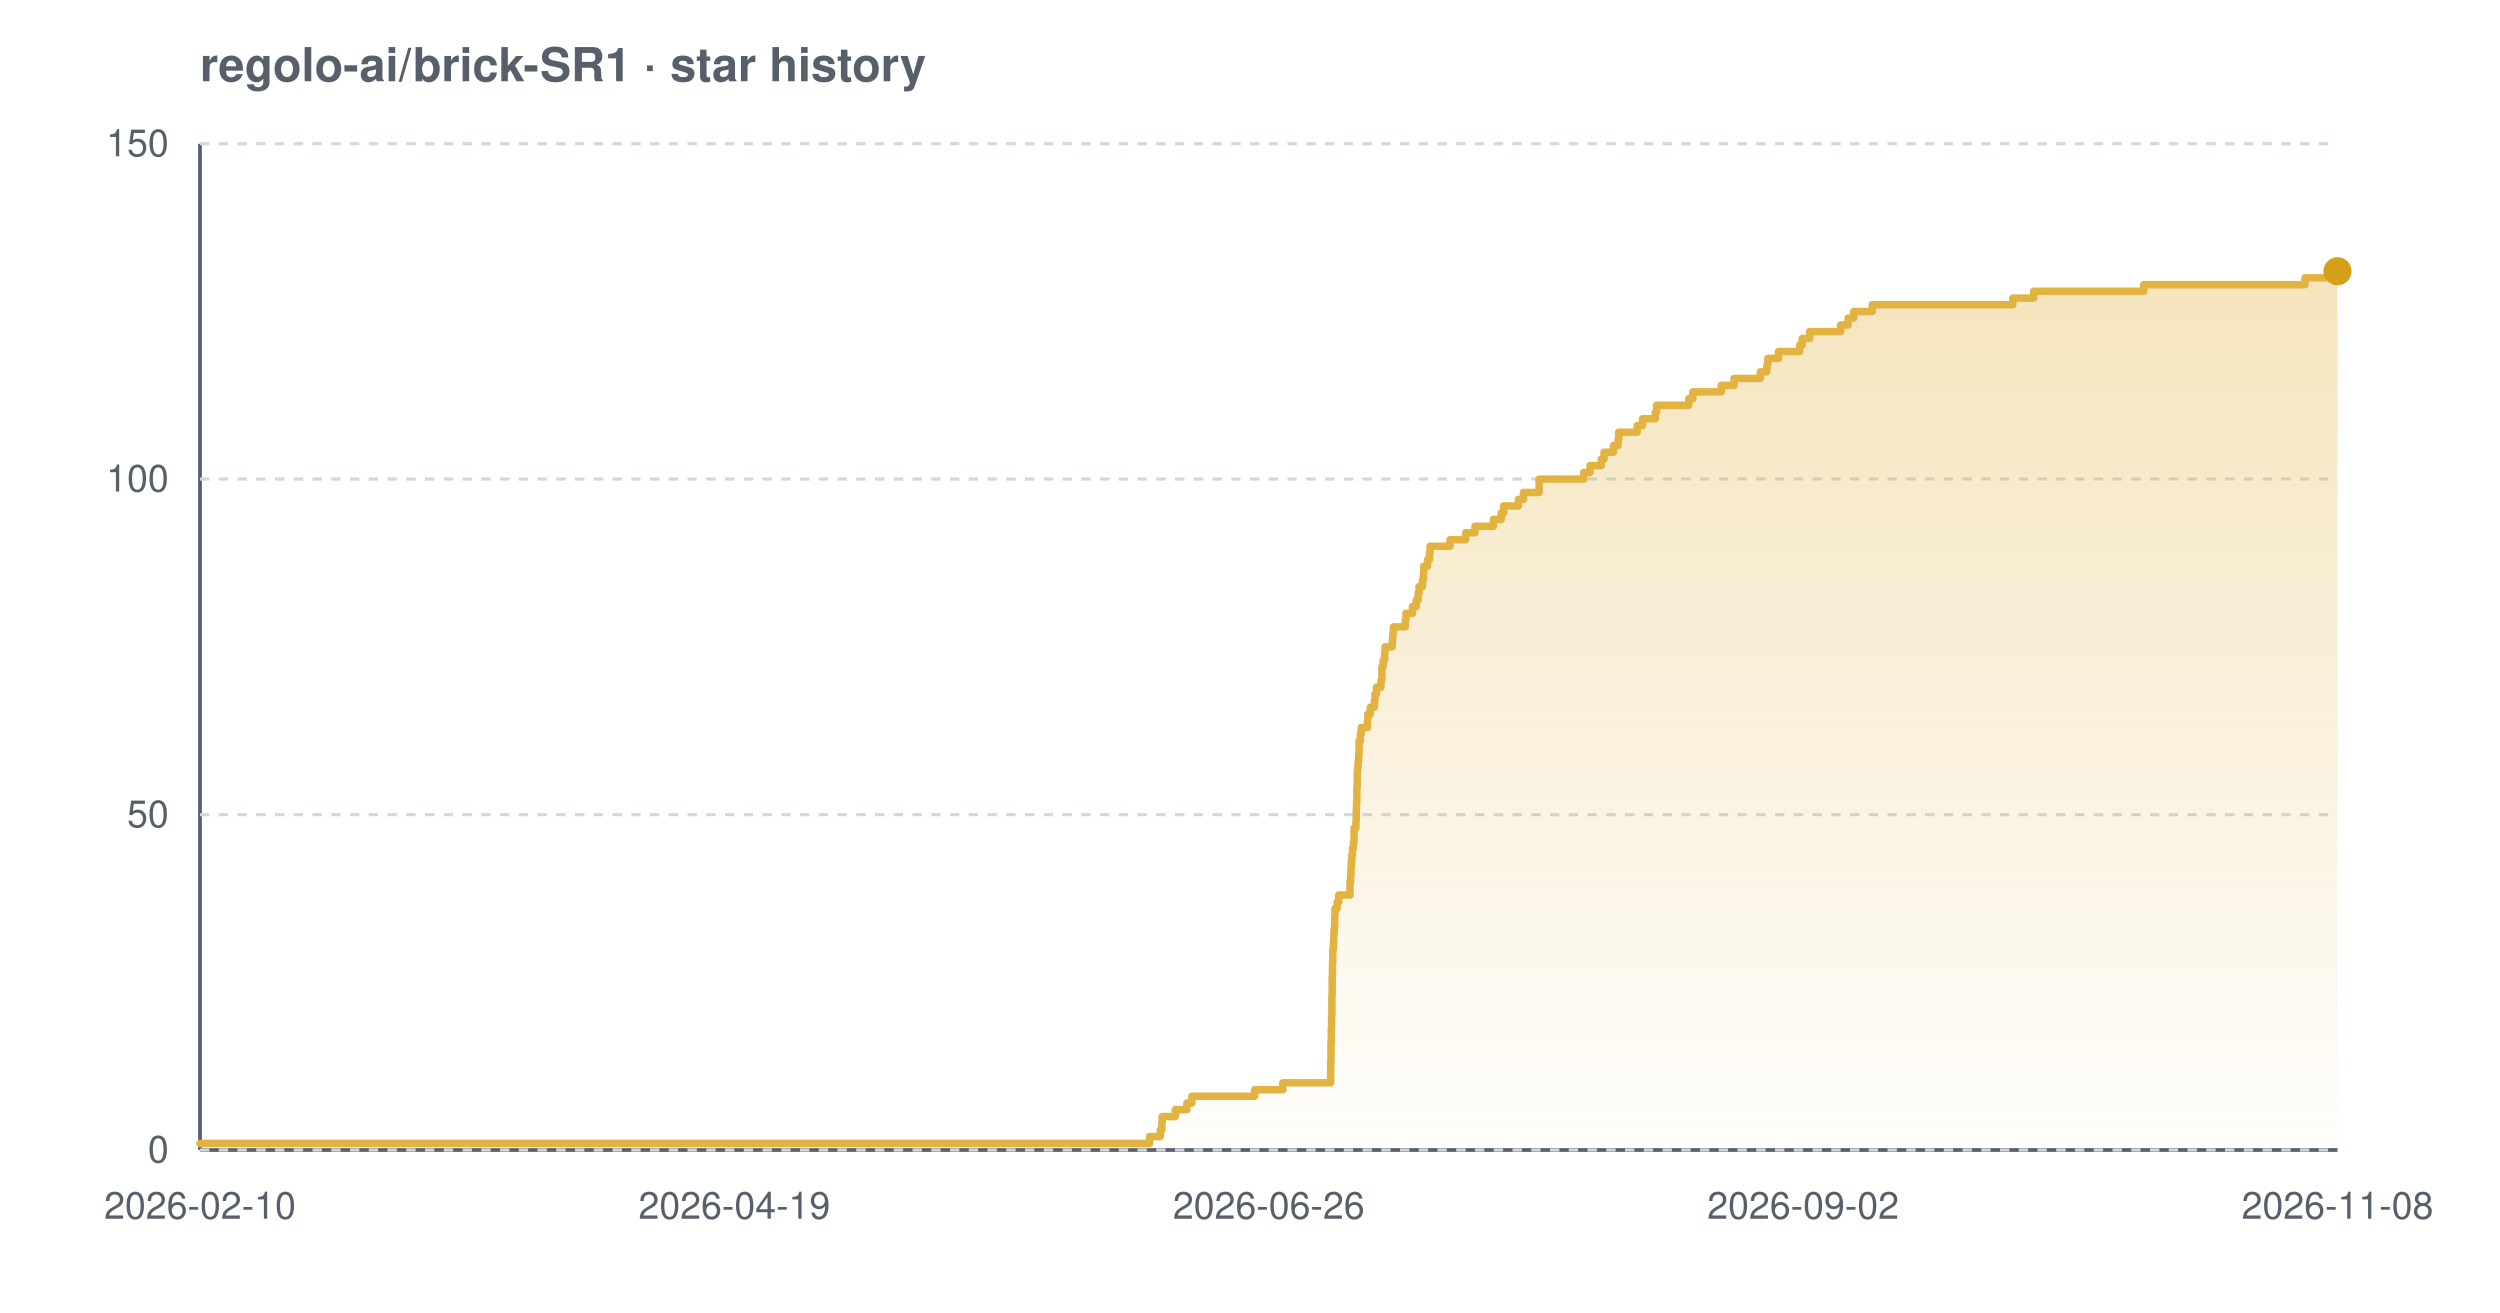
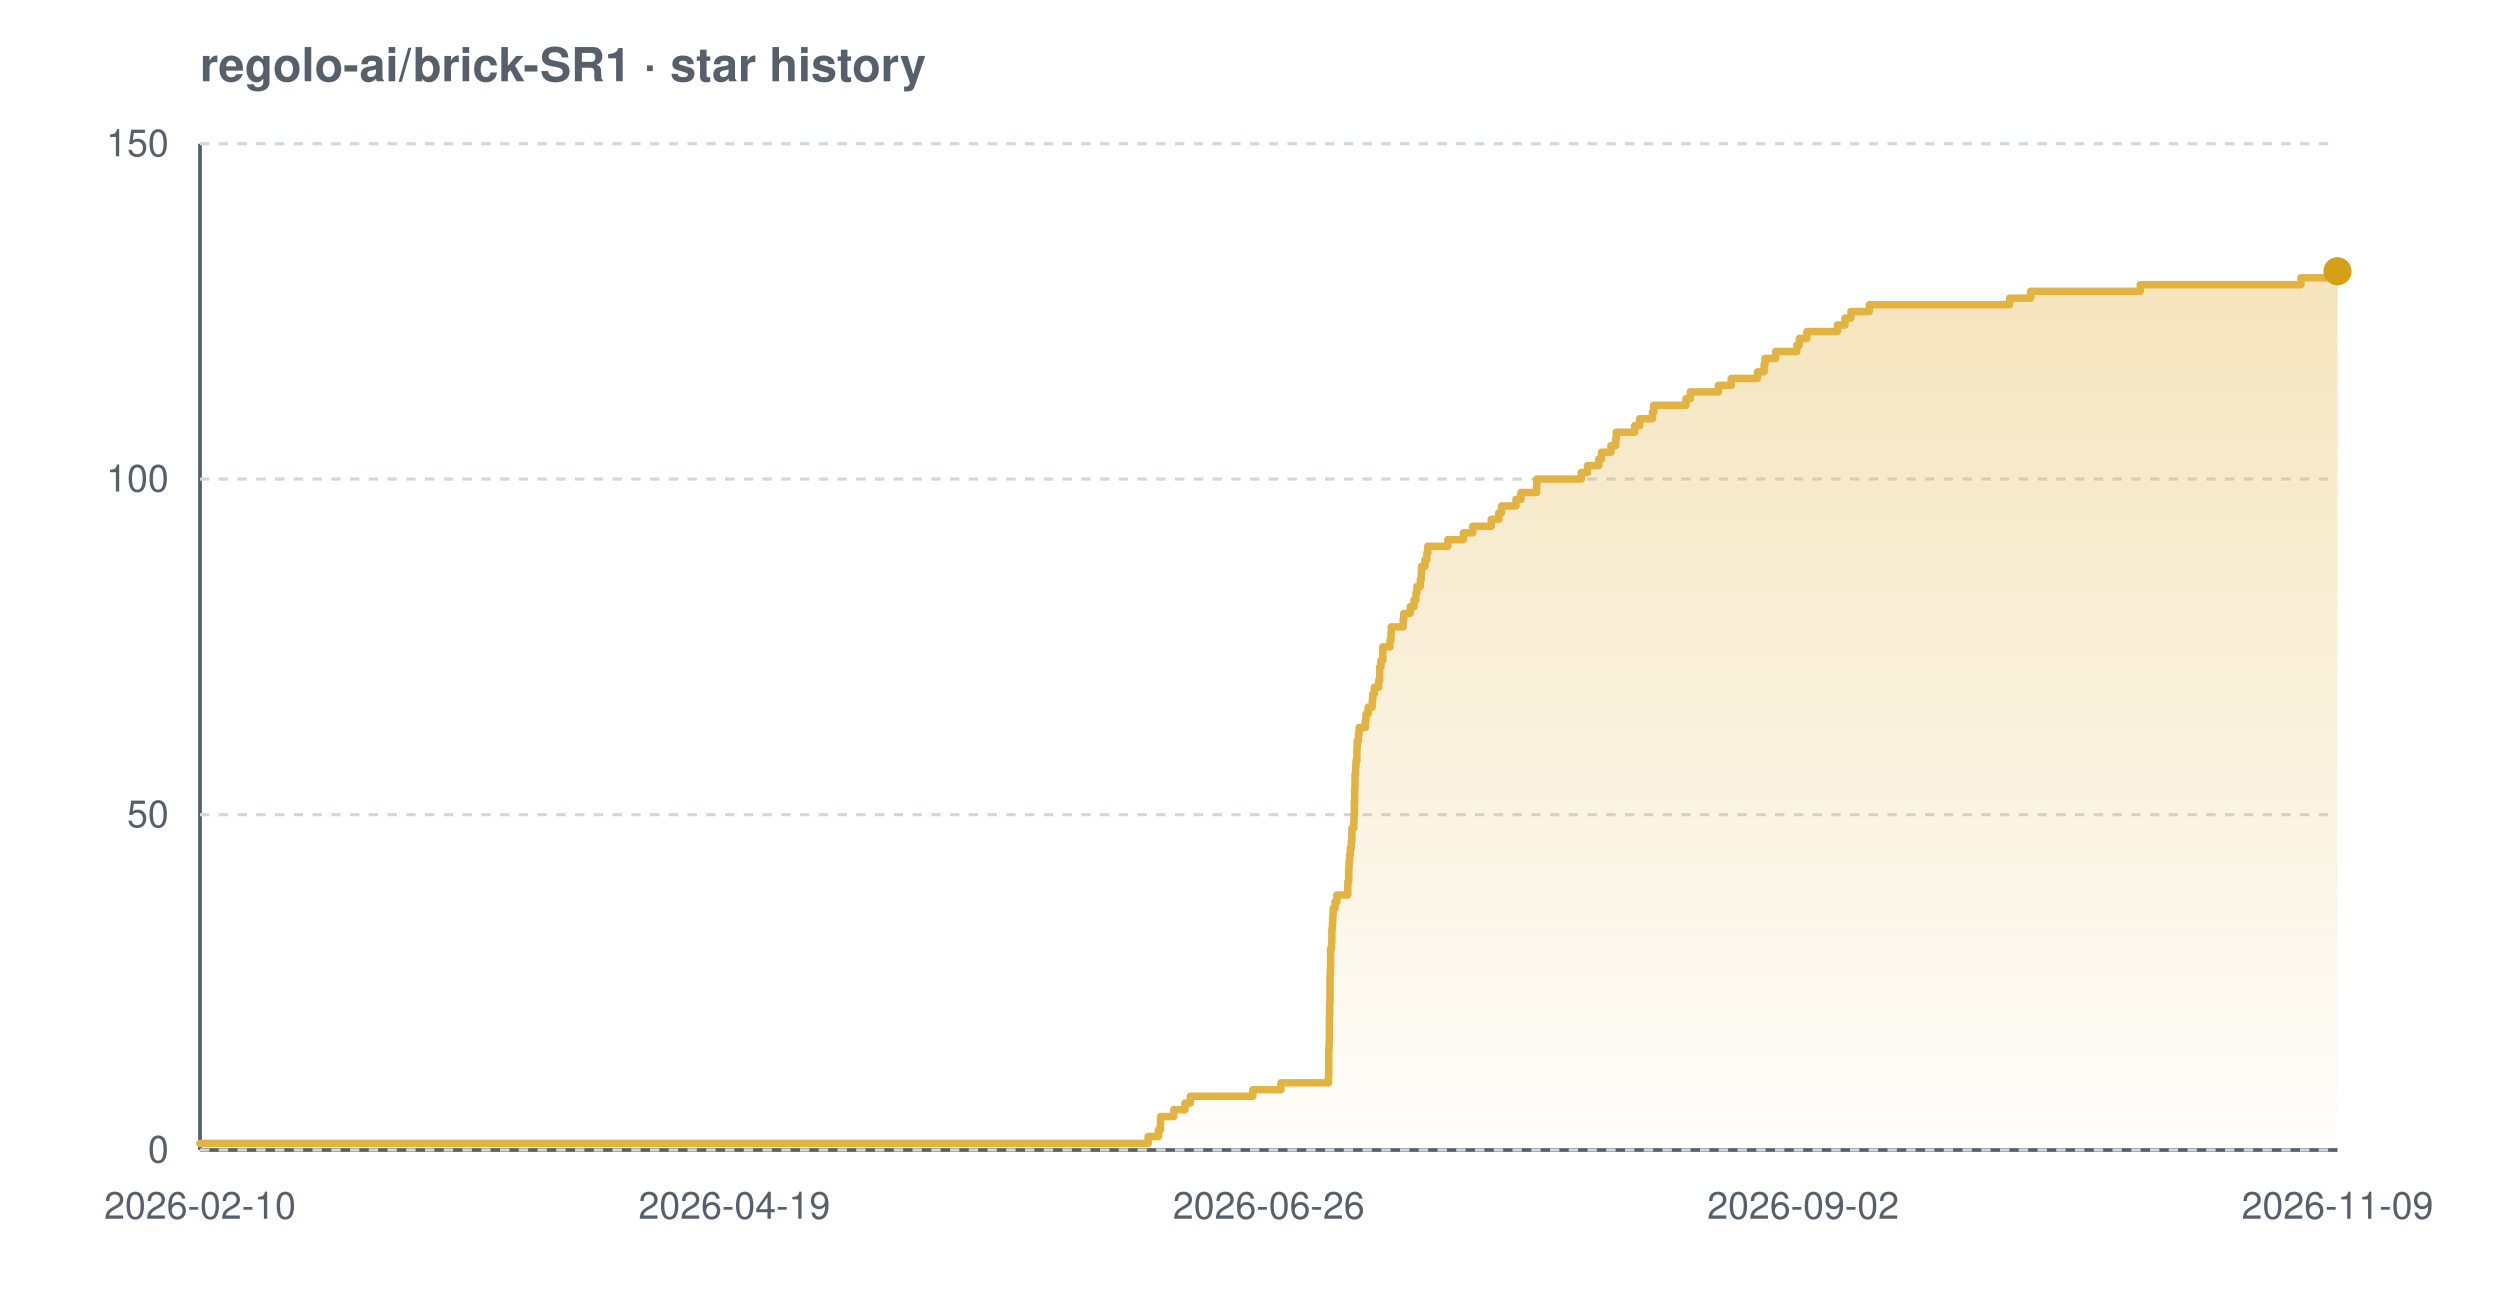
<svg xmlns="http://www.w3.org/2000/svg" width="800" height="420" viewBox="0 0 800 420" font-family="-apple-system,BlinkMacSystemFont,'Segoe UI',Helvetica,Arial,sans-serif" role="img" aria-label="Star history chart for regolo-ai/brick-SR1">
  <defs>
    <linearGradient id="grad-light" x1="0" y1="0" x2="0" y2="1">
      <stop offset="0%" stop-color="#e3b341" stop-opacity="0.35" />
      <stop offset="100%" stop-color="#e3b341" stop-opacity="0.02" />
    </linearGradient>
  </defs>
  <text x="64" y="26" font-size="15" font-weight="600" fill="#57606a">regolo-ai/brick-SR1 · star history</text>
  <line x1="64" y1="368" x2="748" y2="368" stroke="#57606a" stroke-width="1.2" />
  <line x1="64" y1="46" x2="64" y2="368" stroke="#57606a" stroke-width="1.2" />
  <line x1="64" y1="368.0" x2="748" y2="368.0" stroke="#d0d7de" stroke-width="1" stroke-dasharray="3 3" />
  <line x1="64" y1="260.7" x2="748" y2="260.7" stroke="#d0d7de" stroke-width="1" stroke-dasharray="3 3" />
  <line x1="64" y1="153.3" x2="748" y2="153.3" stroke="#d0d7de" stroke-width="1" stroke-dasharray="3 3" />
  <line x1="64" y1="46.0" x2="748" y2="46.0" stroke="#d0d7de" stroke-width="1" stroke-dasharray="3 3" />
-   <path d="M 64.0 365.9 L 367.9 365.9 L 367.9 363.7 L 371.3 363.7 L 371.3 361.6 L 371.8 361.6 L 371.8 359.4 L 371.9 359.4 L 371.9 357.3 L 376.1 357.3 L 376.1 355.1 L 379.8 355.1 L 379.8 353.0 L 381.4 353.0 L 381.4 350.8 L 401.5 350.8 L 401.5 348.7 L 410.5 348.7 L 410.5 346.5 L 425.8 346.5 L 425.8 344.4 L 425.8 344.4 L 425.8 342.2 L 425.8 342.2 L 425.8 340.1 L 425.9 340.1 L 425.9 337.9 L 425.9 337.9 L 425.9 335.8 L 425.9 335.8 L 425.9 333.7 L 426.0 333.7 L 426.0 331.5 L 426.0 331.5 L 426.0 329.4 L 426.1 329.4 L 426.1 327.2 L 426.1 327.2 L 426.1 325.1 L 426.2 325.1 L 426.2 322.9 L 426.2 322.9 L 426.2 320.8 L 426.2 320.8 L 426.2 318.6 L 426.3 318.6 L 426.3 316.5 L 426.3 316.5 L 426.3 314.3 L 426.3 314.3 L 426.3 312.2 L 426.4 312.2 L 426.4 310.0 L 426.4 310.0 L 426.4 307.9 L 426.5 307.9 L 426.5 305.7 L 426.5 305.7 L 426.5 303.6 L 426.7 303.6 L 426.7 301.5 L 426.8 301.5 L 426.8 299.3 L 426.9 299.3 L 426.9 297.2 L 427.1 297.2 L 427.1 295.0 L 427.1 295.0 L 427.1 292.9 L 427.2 292.9 L 427.2 290.7 L 427.9 290.7 L 427.9 288.6 L 428.4 288.6 L 428.4 286.4 L 432.0 286.4 L 432.0 284.3 L 432.0 284.3 L 432.0 282.1 L 432.2 282.1 L 432.2 280.0 L 432.3 280.0 L 432.3 277.8 L 432.4 277.8 L 432.4 275.7 L 432.6 275.7 L 432.6 273.5 L 432.8 273.5 L 432.8 271.4 L 433.1 271.4 L 433.1 269.3 L 433.3 269.3 L 433.3 267.1 L 433.3 267.1 L 433.3 265.0 L 433.9 265.0 L 433.9 262.8 L 434.0 262.8 L 434.0 260.7 L 434.0 260.7 L 434.0 258.5 L 434.1 258.5 L 434.1 256.4 L 434.2 256.4 L 434.2 254.2 L 434.2 254.2 L 434.2 252.1 L 434.3 252.1 L 434.3 249.9 L 434.3 249.9 L 434.3 247.8 L 434.4 247.8 L 434.4 245.6 L 434.6 245.6 L 434.6 243.5 L 434.8 243.5 L 434.8 241.3 L 434.9 241.3 L 434.9 239.2 L 434.9 239.2 L 434.9 237.1 L 435.3 237.1 L 435.3 234.9 L 435.6 234.9 L 435.6 232.8 L 437.6 232.8 L 437.6 230.6 L 437.7 230.6 L 437.7 228.5 L 438.5 228.5 L 438.5 226.3 L 439.8 226.3 L 439.8 224.2 L 440.0 224.2 L 440.0 222.0 L 440.5 222.0 L 440.5 219.9 L 441.9 219.9 L 441.9 217.7 L 442.2 217.7 L 442.2 215.6 L 442.2 215.6 L 442.2 213.4 L 442.6 213.4 L 442.6 211.3 L 443.1 211.3 L 443.1 209.1 L 443.2 209.1 L 443.2 207.0 L 445.5 207.0 L 445.5 204.9 L 445.7 204.9 L 445.7 202.7 L 445.9 202.7 L 445.9 200.6 L 449.7 200.6 L 449.7 198.4 L 449.9 198.4 L 449.9 196.3 L 452.0 196.3 L 452.0 194.1 L 453.2 194.1 L 453.2 192.0 L 453.8 192.0 L 453.8 189.8 L 454.1 189.8 L 454.1 187.7 L 455.2 187.7 L 455.2 185.5 L 455.5 185.5 L 455.5 183.4 L 455.6 183.4 L 455.6 181.2 L 456.8 181.2 L 456.8 179.1 L 457.4 179.1 L 457.4 176.9 L 457.6 176.9 L 457.6 174.8 L 464.0 174.8 L 464.0 172.7 L 469.0 172.7 L 469.0 170.5 L 472.0 170.5 L 472.0 168.4 L 477.9 168.4 L 477.9 166.2 L 480.4 166.2 L 480.4 164.1 L 481.2 164.1 L 481.2 161.9 L 485.9 161.9 L 485.9 159.8 L 487.5 159.8 L 487.5 157.6 L 492.5 157.6 L 492.5 155.5 L 492.5 155.5 L 492.5 153.3 L 506.8 153.3 L 506.8 151.2 L 508.8 151.2 L 508.8 149.0 L 512.4 149.0 L 512.4 146.9 L 513.3 146.9 L 513.3 144.7 L 516.3 144.7 L 516.3 142.6 L 517.8 142.6 L 517.8 140.5 L 518.0 140.5 L 518.0 138.3 L 523.9 138.3 L 523.9 136.2 L 525.6 136.2 L 525.6 134.0 L 529.7 134.0 L 529.7 131.9 L 530.1 131.9 L 530.1 129.7 L 540.4 129.7 L 540.4 127.6 L 541.7 127.6 L 541.7 125.4 L 550.8 125.4 L 550.8 123.3 L 554.9 123.3 L 554.9 121.1 L 563.3 121.1 L 563.3 119.0 L 565.4 119.0 L 565.4 116.8 L 565.7 116.8 L 565.7 114.7 L 569.1 114.7 L 569.1 112.5 L 575.9 112.5 L 575.9 110.4 L 576.7 110.4 L 576.7 108.3 L 579.1 108.3 L 579.1 106.1 L 589.0 106.1 L 589.0 104.0 L 591.4 104.0 L 591.4 101.8 L 593.2 101.8 L 593.2 99.7 L 599.1 99.7 L 599.1 97.5 L 644.1 97.5 L 644.1 95.4 L 650.8 95.4 L 650.8 93.2 L 686.0 93.2 L 686.0 91.1 L 737.6 91.1 L 737.6 88.9 L 747.3 88.9 L 747.3 86.8 L 748.0 86.8 L 748.0 86.8 L 748.0 368.0 L 64.0 368.0 Z" fill="url(#grad-light)" />
-   <path d="M 64.0 365.9 L 367.9 365.9 L 367.9 363.7 L 371.3 363.7 L 371.3 361.6 L 371.8 361.6 L 371.8 359.4 L 371.9 359.4 L 371.9 357.3 L 376.1 357.3 L 376.1 355.1 L 379.8 355.1 L 379.8 353.0 L 381.4 353.0 L 381.4 350.8 L 401.5 350.8 L 401.5 348.7 L 410.5 348.7 L 410.5 346.5 L 425.8 346.5 L 425.8 344.4 L 425.8 344.4 L 425.8 342.2 L 425.8 342.2 L 425.8 340.1 L 425.9 340.1 L 425.9 337.9 L 425.9 337.9 L 425.9 335.8 L 425.9 335.8 L 425.9 333.7 L 426.0 333.7 L 426.0 331.5 L 426.0 331.5 L 426.0 329.4 L 426.1 329.4 L 426.1 327.2 L 426.1 327.2 L 426.1 325.1 L 426.2 325.1 L 426.2 322.9 L 426.2 322.9 L 426.2 320.8 L 426.2 320.8 L 426.2 318.6 L 426.3 318.6 L 426.3 316.5 L 426.3 316.5 L 426.3 314.3 L 426.3 314.3 L 426.3 312.2 L 426.4 312.2 L 426.4 310.0 L 426.4 310.0 L 426.4 307.9 L 426.5 307.9 L 426.5 305.7 L 426.5 305.7 L 426.5 303.6 L 426.7 303.6 L 426.7 301.5 L 426.8 301.5 L 426.8 299.3 L 426.9 299.3 L 426.9 297.2 L 427.1 297.2 L 427.1 295.0 L 427.1 295.0 L 427.1 292.9 L 427.2 292.9 L 427.2 290.7 L 427.9 290.7 L 427.9 288.6 L 428.4 288.6 L 428.4 286.4 L 432.0 286.4 L 432.0 284.3 L 432.0 284.3 L 432.0 282.1 L 432.2 282.1 L 432.2 280.0 L 432.3 280.0 L 432.3 277.8 L 432.4 277.8 L 432.4 275.7 L 432.6 275.7 L 432.6 273.5 L 432.8 273.5 L 432.8 271.4 L 433.1 271.4 L 433.1 269.3 L 433.3 269.3 L 433.3 267.1 L 433.3 267.1 L 433.3 265.0 L 433.9 265.0 L 433.9 262.8 L 434.0 262.8 L 434.0 260.7 L 434.0 260.7 L 434.0 258.5 L 434.1 258.5 L 434.1 256.4 L 434.2 256.4 L 434.2 254.2 L 434.2 254.2 L 434.2 252.1 L 434.3 252.1 L 434.3 249.9 L 434.3 249.9 L 434.3 247.8 L 434.4 247.8 L 434.4 245.6 L 434.6 245.6 L 434.6 243.5 L 434.8 243.5 L 434.8 241.3 L 434.9 241.3 L 434.9 239.2 L 434.9 239.2 L 434.9 237.1 L 435.3 237.1 L 435.3 234.9 L 435.6 234.9 L 435.6 232.8 L 437.6 232.8 L 437.6 230.6 L 437.7 230.6 L 437.7 228.5 L 438.5 228.5 L 438.5 226.3 L 439.8 226.3 L 439.8 224.2 L 440.0 224.2 L 440.0 222.0 L 440.5 222.0 L 440.5 219.9 L 441.9 219.9 L 441.9 217.7 L 442.2 217.7 L 442.2 215.6 L 442.2 215.6 L 442.2 213.4 L 442.6 213.4 L 442.6 211.3 L 443.1 211.3 L 443.1 209.1 L 443.2 209.1 L 443.2 207.0 L 445.5 207.0 L 445.5 204.9 L 445.7 204.9 L 445.7 202.7 L 445.9 202.7 L 445.9 200.6 L 449.7 200.6 L 449.7 198.4 L 449.9 198.4 L 449.9 196.3 L 452.0 196.3 L 452.0 194.1 L 453.2 194.1 L 453.2 192.0 L 453.8 192.0 L 453.8 189.8 L 454.1 189.8 L 454.1 187.7 L 455.2 187.7 L 455.2 185.5 L 455.5 185.5 L 455.5 183.4 L 455.6 183.4 L 455.6 181.2 L 456.8 181.2 L 456.8 179.1 L 457.4 179.1 L 457.4 176.9 L 457.6 176.9 L 457.6 174.8 L 464.0 174.8 L 464.0 172.7 L 469.0 172.7 L 469.0 170.5 L 472.0 170.5 L 472.0 168.4 L 477.9 168.4 L 477.9 166.2 L 480.4 166.2 L 480.4 164.1 L 481.2 164.1 L 481.2 161.9 L 485.9 161.9 L 485.9 159.8 L 487.5 159.8 L 487.5 157.6 L 492.5 157.6 L 492.5 155.5 L 492.5 155.5 L 492.5 153.3 L 506.8 153.3 L 506.8 151.2 L 508.8 151.2 L 508.8 149.0 L 512.4 149.0 L 512.4 146.9 L 513.3 146.9 L 513.3 144.7 L 516.3 144.7 L 516.3 142.6 L 517.8 142.6 L 517.8 140.5 L 518.0 140.5 L 518.0 138.3 L 523.9 138.3 L 523.9 136.2 L 525.6 136.2 L 525.6 134.0 L 529.7 134.0 L 529.7 131.9 L 530.1 131.9 L 530.1 129.7 L 540.4 129.7 L 540.4 127.6 L 541.7 127.6 L 541.7 125.4 L 550.8 125.4 L 550.8 123.3 L 554.9 123.3 L 554.9 121.1 L 563.3 121.1 L 563.3 119.0 L 565.4 119.0 L 565.4 116.8 L 565.7 116.8 L 565.7 114.7 L 569.1 114.7 L 569.1 112.5 L 575.9 112.5 L 575.9 110.4 L 576.7 110.4 L 576.7 108.3 L 579.1 108.3 L 579.1 106.1 L 589.0 106.1 L 589.0 104.0 L 591.4 104.0 L 591.4 101.8 L 593.2 101.8 L 593.2 99.7 L 599.1 99.7 L 599.1 97.5 L 644.1 97.5 L 644.1 95.4 L 650.8 95.4 L 650.8 93.2 L 686.0 93.2 L 686.0 91.1 L 737.6 91.1 L 737.6 88.9 L 747.3 88.9 L 747.3 86.8 L 748.0 86.8 L 748.0 86.8" fill="none" stroke="#e3b341" stroke-width="2.4" stroke-linejoin="round" stroke-linecap="round" />
+   <path d="M 64.0 365.9 L 367.4 365.9 L 367.4 363.7 L 370.7 363.7 L 370.7 361.6 L 371.3 361.6 L 371.3 359.4 L 371.4 359.4 L 371.4 357.3 L 375.6 357.3 L 375.6 355.1 L 379.2 355.1 L 379.2 353.0 L 380.9 353.0 L 380.9 350.8 L 400.9 350.8 L 400.9 348.7 L 409.9 348.7 L 409.9 346.5 L 425.1 346.5 L 425.1 344.4 L 425.2 344.4 L 425.2 342.2 L 425.2 342.2 L 425.2 340.1 L 425.2 340.1 L 425.2 337.9 L 425.2 337.9 L 425.2 335.8 L 425.3 335.8 L 425.3 333.7 L 425.4 333.7 L 425.4 331.5 L 425.4 331.5 L 425.4 329.4 L 425.4 329.4 L 425.4 327.2 L 425.4 327.2 L 425.4 325.1 L 425.5 325.1 L 425.5 322.9 L 425.5 322.9 L 425.5 320.8 L 425.6 320.8 L 425.6 318.6 L 425.6 318.6 L 425.6 316.5 L 425.6 316.5 L 425.6 314.3 L 425.6 314.3 L 425.6 312.2 L 425.7 312.2 L 425.7 310.0 L 425.8 310.0 L 425.8 307.9 L 425.8 307.9 L 425.8 305.7 L 425.8 305.7 L 425.8 303.6 L 426.1 303.6 L 426.1 301.5 L 426.2 301.5 L 426.2 299.3 L 426.2 299.3 L 426.2 297.2 L 426.4 297.2 L 426.4 295.0 L 426.5 295.0 L 426.5 292.9 L 426.6 292.9 L 426.6 290.7 L 427.2 290.7 L 427.2 288.6 L 427.8 288.6 L 427.8 286.4 L 431.3 286.4 L 431.3 284.3 L 431.3 284.3 L 431.3 282.1 L 431.6 282.1 L 431.6 280.0 L 431.6 280.0 L 431.6 277.8 L 431.7 277.8 L 431.7 275.7 L 431.9 275.7 L 431.9 273.5 L 432.1 273.5 L 432.1 271.4 L 432.4 271.4 L 432.4 269.3 L 432.6 269.3 L 432.6 267.1 L 432.6 267.1 L 432.6 265.0 L 433.2 265.0 L 433.2 262.8 L 433.3 262.8 L 433.3 260.7 L 433.4 260.7 L 433.4 258.5 L 433.4 258.5 L 433.4 256.4 L 433.5 256.4 L 433.5 254.2 L 433.5 254.2 L 433.5 252.1 L 433.6 252.1 L 433.6 249.9 L 433.6 249.9 L 433.6 247.8 L 433.8 247.8 L 433.8 245.6 L 433.9 245.6 L 433.9 243.5 L 434.2 243.5 L 434.2 241.3 L 434.2 241.3 L 434.2 239.2 L 434.3 239.2 L 434.3 237.1 L 434.7 237.1 L 434.7 234.9 L 434.9 234.9 L 434.9 232.8 L 436.9 232.8 L 436.9 230.6 L 437.1 230.6 L 437.1 228.5 L 437.8 228.5 L 437.8 226.3 L 439.1 226.3 L 439.1 224.2 L 439.3 224.2 L 439.3 222.0 L 439.8 222.0 L 439.8 219.9 L 441.2 219.9 L 441.2 217.7 L 441.5 217.7 L 441.5 215.6 L 441.5 215.6 L 441.5 213.4 L 441.9 213.4 L 441.9 211.3 L 442.5 211.3 L 442.5 209.1 L 442.5 209.1 L 442.5 207.0 L 444.8 207.0 L 444.8 204.9 L 445.1 204.9 L 445.1 202.7 L 445.2 202.7 L 445.2 200.6 L 449.0 200.6 L 449.0 198.4 L 449.2 198.4 L 449.2 196.3 L 451.3 196.3 L 451.3 194.1 L 452.5 194.1 L 452.5 192.0 L 453.1 192.0 L 453.1 189.8 L 453.4 189.8 L 453.4 187.7 L 454.5 187.7 L 454.5 185.5 L 454.8 185.5 L 454.8 183.4 L 454.9 183.4 L 454.9 181.2 L 456.0 181.2 L 456.0 179.1 L 456.6 179.1 L 456.6 176.9 L 456.9 176.9 L 456.9 174.8 L 463.3 174.8 L 463.3 172.7 L 468.3 172.7 L 468.3 170.5 L 471.3 170.5 L 471.3 168.4 L 477.2 168.4 L 477.2 166.2 L 479.6 166.2 L 479.6 164.1 L 480.5 164.1 L 480.5 161.9 L 485.1 161.9 L 485.1 159.8 L 486.7 159.8 L 486.7 157.6 L 491.7 157.6 L 491.7 155.5 L 491.8 155.5 L 491.8 153.3 L 506.0 153.3 L 506.0 151.2 L 508.0 151.2 L 508.0 149.0 L 511.6 149.0 L 511.6 146.9 L 512.5 146.9 L 512.5 144.7 L 515.5 144.7 L 515.5 142.6 L 517.0 142.6 L 517.0 140.5 L 517.2 140.5 L 517.2 138.3 L 523.1 138.3 L 523.1 136.2 L 524.7 136.2 L 524.7 134.0 L 528.8 134.0 L 528.8 131.9 L 529.2 131.9 L 529.2 129.7 L 539.5 129.7 L 539.5 127.6 L 540.9 127.6 L 540.9 125.4 L 549.9 125.4 L 549.9 123.3 L 554.0 123.3 L 554.0 121.1 L 562.4 121.1 L 562.4 119.0 L 564.5 119.0 L 564.5 116.8 L 564.8 116.8 L 564.8 114.7 L 568.2 114.7 L 568.2 112.5 L 575.0 112.5 L 575.0 110.4 L 575.8 110.4 L 575.8 108.3 L 578.2 108.3 L 578.2 106.1 L 588.0 106.1 L 588.0 104.0 L 590.4 104.0 L 590.4 101.8 L 592.3 101.8 L 592.3 99.7 L 598.2 99.7 L 598.2 97.5 L 643.1 97.5 L 643.1 95.4 L 649.8 95.4 L 649.8 93.2 L 684.9 93.2 L 684.9 91.1 L 736.3 91.1 L 736.3 88.9 L 746.1 88.9 L 746.1 86.8 L 748.0 86.8 L 748.0 86.8 L 748.0 368.0 L 64.0 368.0 Z" fill="url(#grad-light)" />
+   <path d="M 64.0 365.9 L 367.4 365.9 L 367.4 363.7 L 370.7 363.7 L 370.7 361.6 L 371.3 361.6 L 371.3 359.4 L 371.4 359.4 L 371.4 357.3 L 375.6 357.3 L 375.6 355.1 L 379.2 355.1 L 379.2 353.0 L 380.9 353.0 L 380.9 350.8 L 400.9 350.8 L 400.9 348.7 L 409.9 348.7 L 409.9 346.5 L 425.1 346.5 L 425.1 344.4 L 425.2 344.4 L 425.2 342.2 L 425.2 342.2 L 425.2 340.1 L 425.2 340.1 L 425.2 337.9 L 425.2 337.9 L 425.2 335.8 L 425.3 335.8 L 425.3 333.7 L 425.4 333.7 L 425.4 331.5 L 425.4 331.5 L 425.4 329.4 L 425.4 329.4 L 425.4 327.2 L 425.4 327.2 L 425.4 325.1 L 425.5 325.1 L 425.5 322.9 L 425.5 322.9 L 425.5 320.8 L 425.6 320.8 L 425.6 318.6 L 425.6 318.6 L 425.6 316.5 L 425.6 316.5 L 425.6 314.3 L 425.6 314.3 L 425.6 312.2 L 425.7 312.2 L 425.7 310.0 L 425.8 310.0 L 425.8 307.9 L 425.8 307.9 L 425.8 305.7 L 425.8 305.7 L 425.8 303.6 L 426.1 303.6 L 426.1 301.5 L 426.2 301.5 L 426.2 299.3 L 426.2 299.3 L 426.2 297.2 L 426.4 297.2 L 426.4 295.0 L 426.5 295.0 L 426.5 292.9 L 426.6 292.9 L 426.6 290.7 L 427.2 290.7 L 427.2 288.6 L 427.8 288.6 L 427.8 286.4 L 431.3 286.4 L 431.3 284.3 L 431.3 284.3 L 431.3 282.1 L 431.6 282.1 L 431.6 280.0 L 431.6 280.0 L 431.6 277.8 L 431.7 277.8 L 431.7 275.7 L 431.9 275.7 L 431.9 273.5 L 432.1 273.5 L 432.1 271.4 L 432.4 271.4 L 432.4 269.3 L 432.6 269.3 L 432.6 267.1 L 432.6 267.1 L 432.6 265.0 L 433.2 265.0 L 433.2 262.8 L 433.3 262.8 L 433.3 260.7 L 433.4 260.7 L 433.4 258.5 L 433.4 258.5 L 433.4 256.4 L 433.5 256.4 L 433.5 254.2 L 433.5 254.2 L 433.5 252.1 L 433.6 252.1 L 433.6 249.9 L 433.6 249.9 L 433.6 247.8 L 433.8 247.8 L 433.8 245.6 L 433.9 245.6 L 433.9 243.5 L 434.2 243.5 L 434.2 241.3 L 434.2 241.3 L 434.2 239.2 L 434.3 239.2 L 434.3 237.1 L 434.7 237.1 L 434.7 234.9 L 434.9 234.9 L 434.9 232.8 L 436.9 232.8 L 436.9 230.6 L 437.1 230.6 L 437.1 228.5 L 437.8 228.5 L 437.8 226.3 L 439.1 226.3 L 439.1 224.2 L 439.3 224.2 L 439.3 222.0 L 439.8 222.0 L 439.8 219.9 L 441.2 219.9 L 441.2 217.7 L 441.5 217.7 L 441.5 215.6 L 441.5 215.6 L 441.5 213.4 L 441.9 213.4 L 441.9 211.3 L 442.5 211.3 L 442.5 209.1 L 442.5 209.1 L 442.5 207.0 L 444.8 207.0 L 444.8 204.9 L 445.1 204.9 L 445.1 202.7 L 445.2 202.7 L 445.2 200.6 L 449.0 200.6 L 449.0 198.4 L 449.2 198.4 L 449.2 196.3 L 451.3 196.3 L 451.3 194.1 L 452.5 194.1 L 452.5 192.0 L 453.1 192.0 L 453.1 189.8 L 453.4 189.8 L 453.4 187.7 L 454.5 187.7 L 454.5 185.5 L 454.8 185.5 L 454.8 183.4 L 454.9 183.4 L 454.9 181.2 L 456.0 181.2 L 456.0 179.1 L 456.6 179.1 L 456.6 176.9 L 456.9 176.9 L 456.9 174.8 L 463.3 174.8 L 463.3 172.7 L 468.3 172.7 L 468.3 170.5 L 471.3 170.5 L 471.3 168.4 L 477.2 168.4 L 477.2 166.2 L 479.6 166.2 L 479.6 164.1 L 480.5 164.1 L 480.5 161.9 L 485.1 161.9 L 485.1 159.8 L 486.7 159.8 L 486.7 157.6 L 491.7 157.6 L 491.7 155.5 L 491.8 155.5 L 491.8 153.3 L 506.0 153.3 L 506.0 151.2 L 508.0 151.2 L 508.0 149.0 L 511.6 149.0 L 511.6 146.9 L 512.5 146.9 L 512.5 144.7 L 515.5 144.7 L 515.5 142.6 L 517.0 142.6 L 517.0 140.5 L 517.2 140.5 L 517.2 138.3 L 523.1 138.3 L 523.1 136.2 L 524.7 136.2 L 524.7 134.0 L 528.8 134.0 L 528.8 131.9 L 529.2 131.9 L 529.2 129.7 L 539.5 129.7 L 539.5 127.6 L 540.9 127.6 L 540.9 125.4 L 549.9 125.4 L 549.9 123.3 L 554.0 123.3 L 554.0 121.1 L 562.4 121.1 L 562.4 119.0 L 564.5 119.0 L 564.5 116.8 L 564.8 116.8 L 564.8 114.7 L 568.2 114.7 L 568.2 112.5 L 575.0 112.5 L 575.0 110.4 L 575.8 110.4 L 575.8 108.3 L 578.2 108.3 L 578.2 106.1 L 588.0 106.1 L 588.0 104.0 L 590.4 104.0 L 590.4 101.8 L 592.3 101.8 L 592.3 99.7 L 598.2 99.7 L 598.2 97.5 L 643.1 97.5 L 643.1 95.4 L 649.8 95.4 L 649.8 93.2 L 684.9 93.2 L 684.9 91.1 L 736.3 91.1 L 736.3 88.9 L 746.1 88.9 L 746.1 86.8 L 748.0 86.8 L 748.0 86.8" fill="none" stroke="#e3b341" stroke-width="2.4" stroke-linejoin="round" stroke-linecap="round" />
  <circle cx="748.0" cy="86.8" r="4.5" fill="#d4a017" />
  <text x="54" y="372.0" text-anchor="end" font-size="12" fill="#57606a">0</text>
  <text x="54" y="264.7" text-anchor="end" font-size="12" fill="#57606a">50</text>
  <text x="54" y="157.3" text-anchor="end" font-size="12" fill="#57606a">100</text>
  <text x="54" y="50.0" text-anchor="end" font-size="12" fill="#57606a">150</text>
  <text x="64.0" y="390" text-anchor="middle" font-size="12" fill="#57606a">2026-02-10</text>
  <text x="235.0" y="390" text-anchor="middle" font-size="12" fill="#57606a">2026-04-19</text>
  <text x="406.0" y="390" text-anchor="middle" font-size="12" fill="#57606a">2026-06-26</text>
  <text x="577.0" y="390" text-anchor="middle" font-size="12" fill="#57606a">2026-09-02</text>
-   <text x="748.0" y="390" text-anchor="middle" font-size="12" fill="#57606a">2026-11-08</text>
+   <text x="748.0" y="390" text-anchor="middle" font-size="12" fill="#57606a">2026-11-09</text>
</svg>
